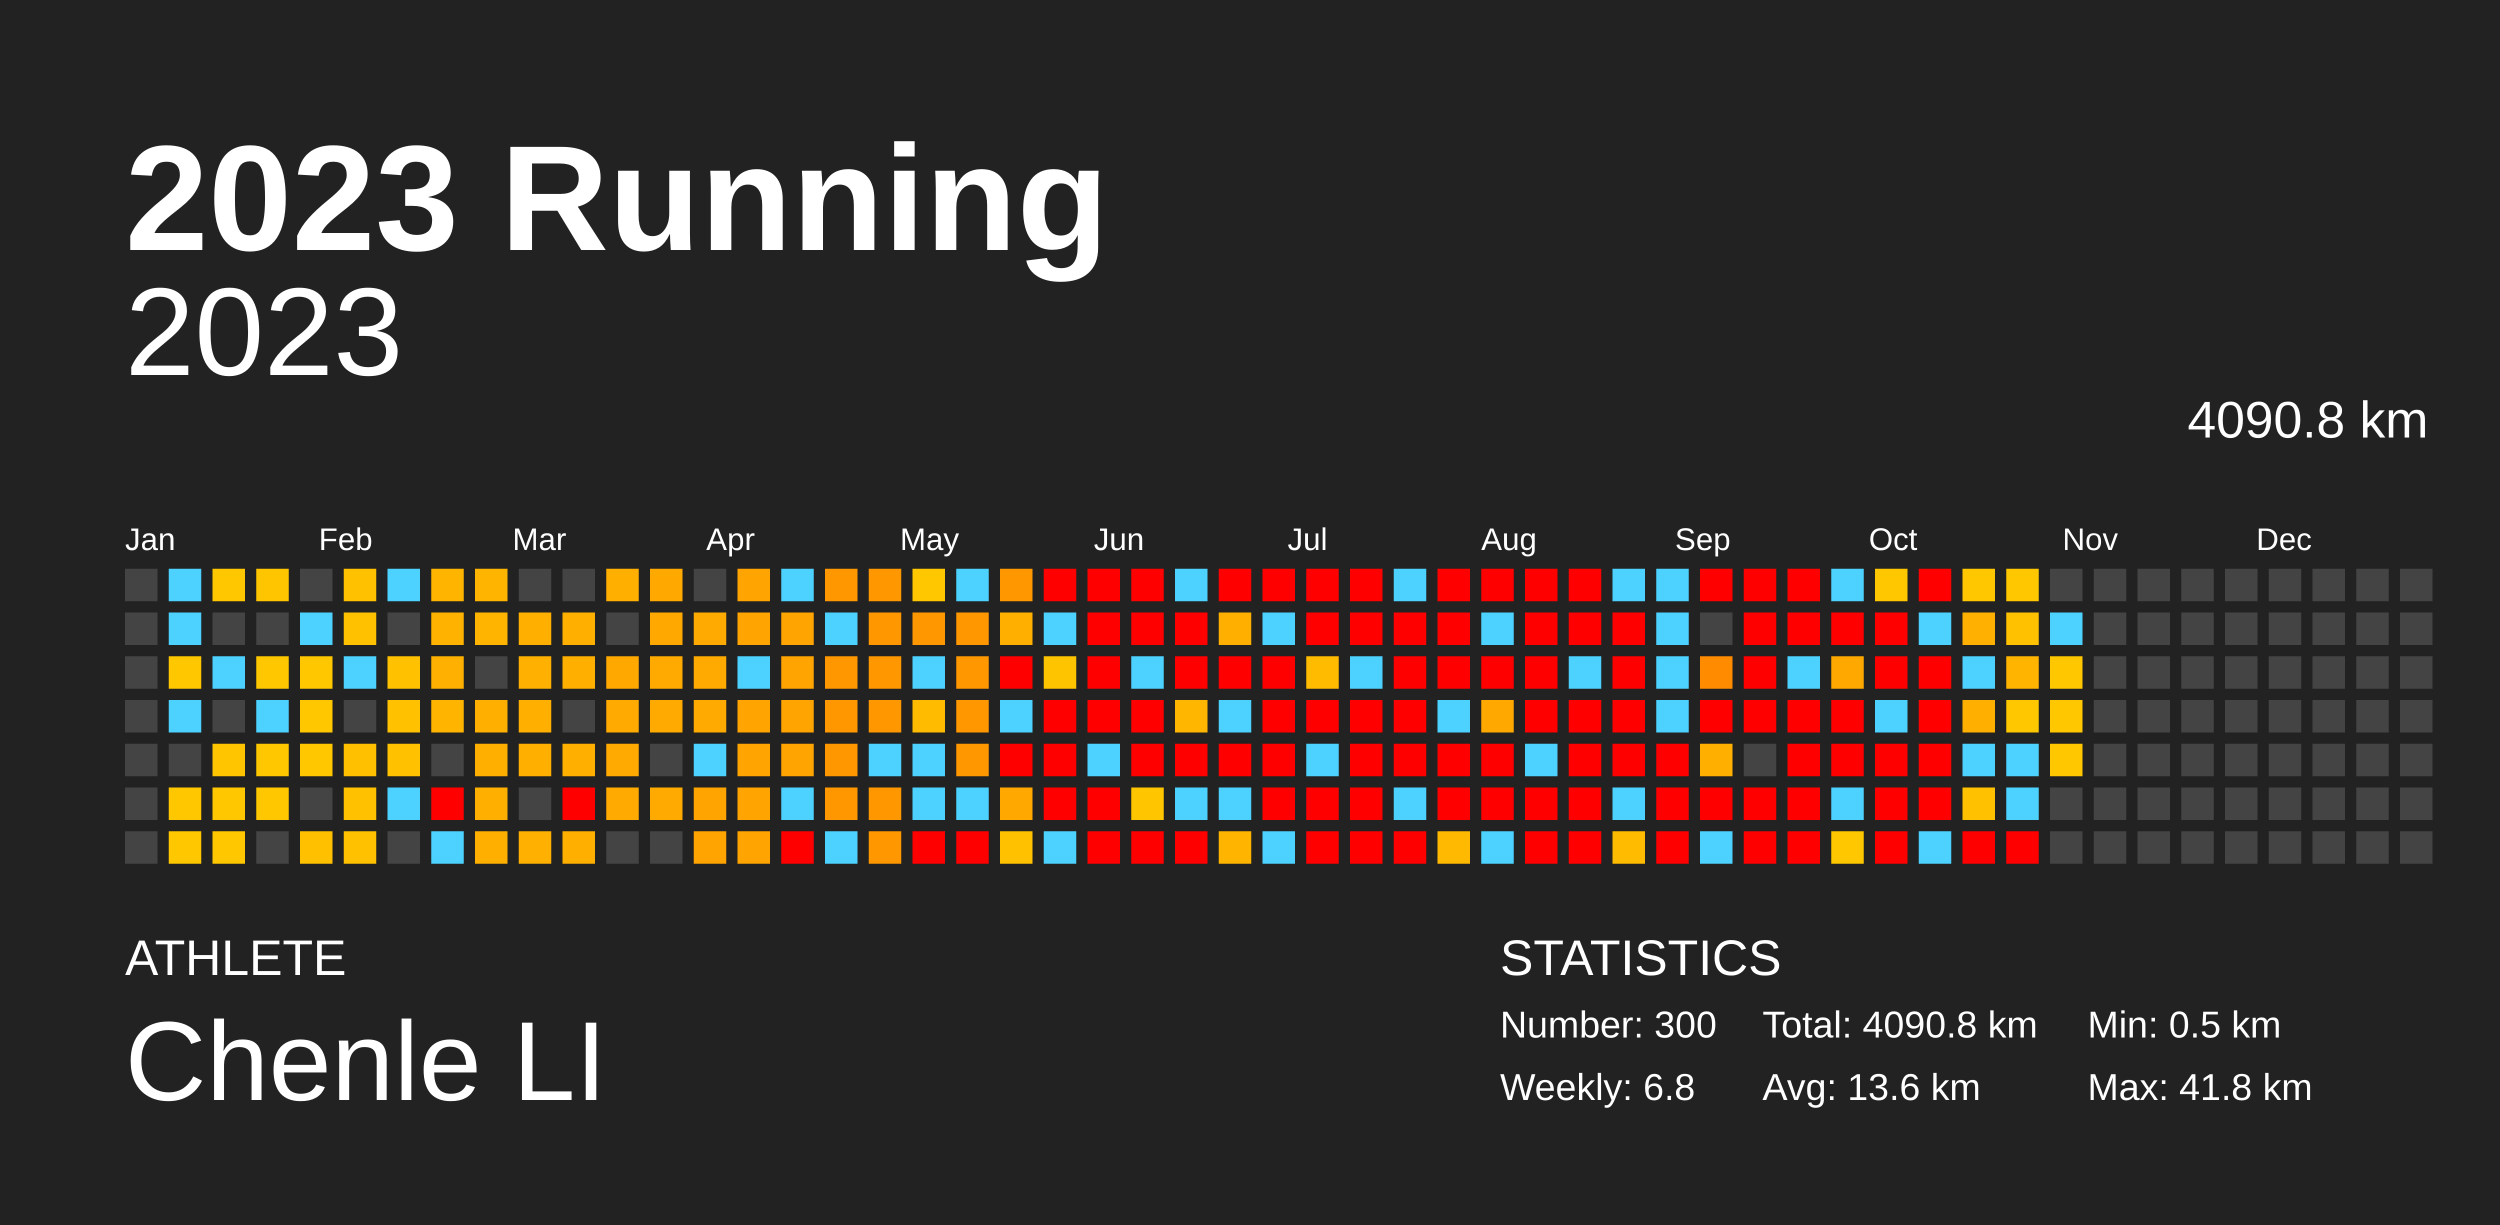
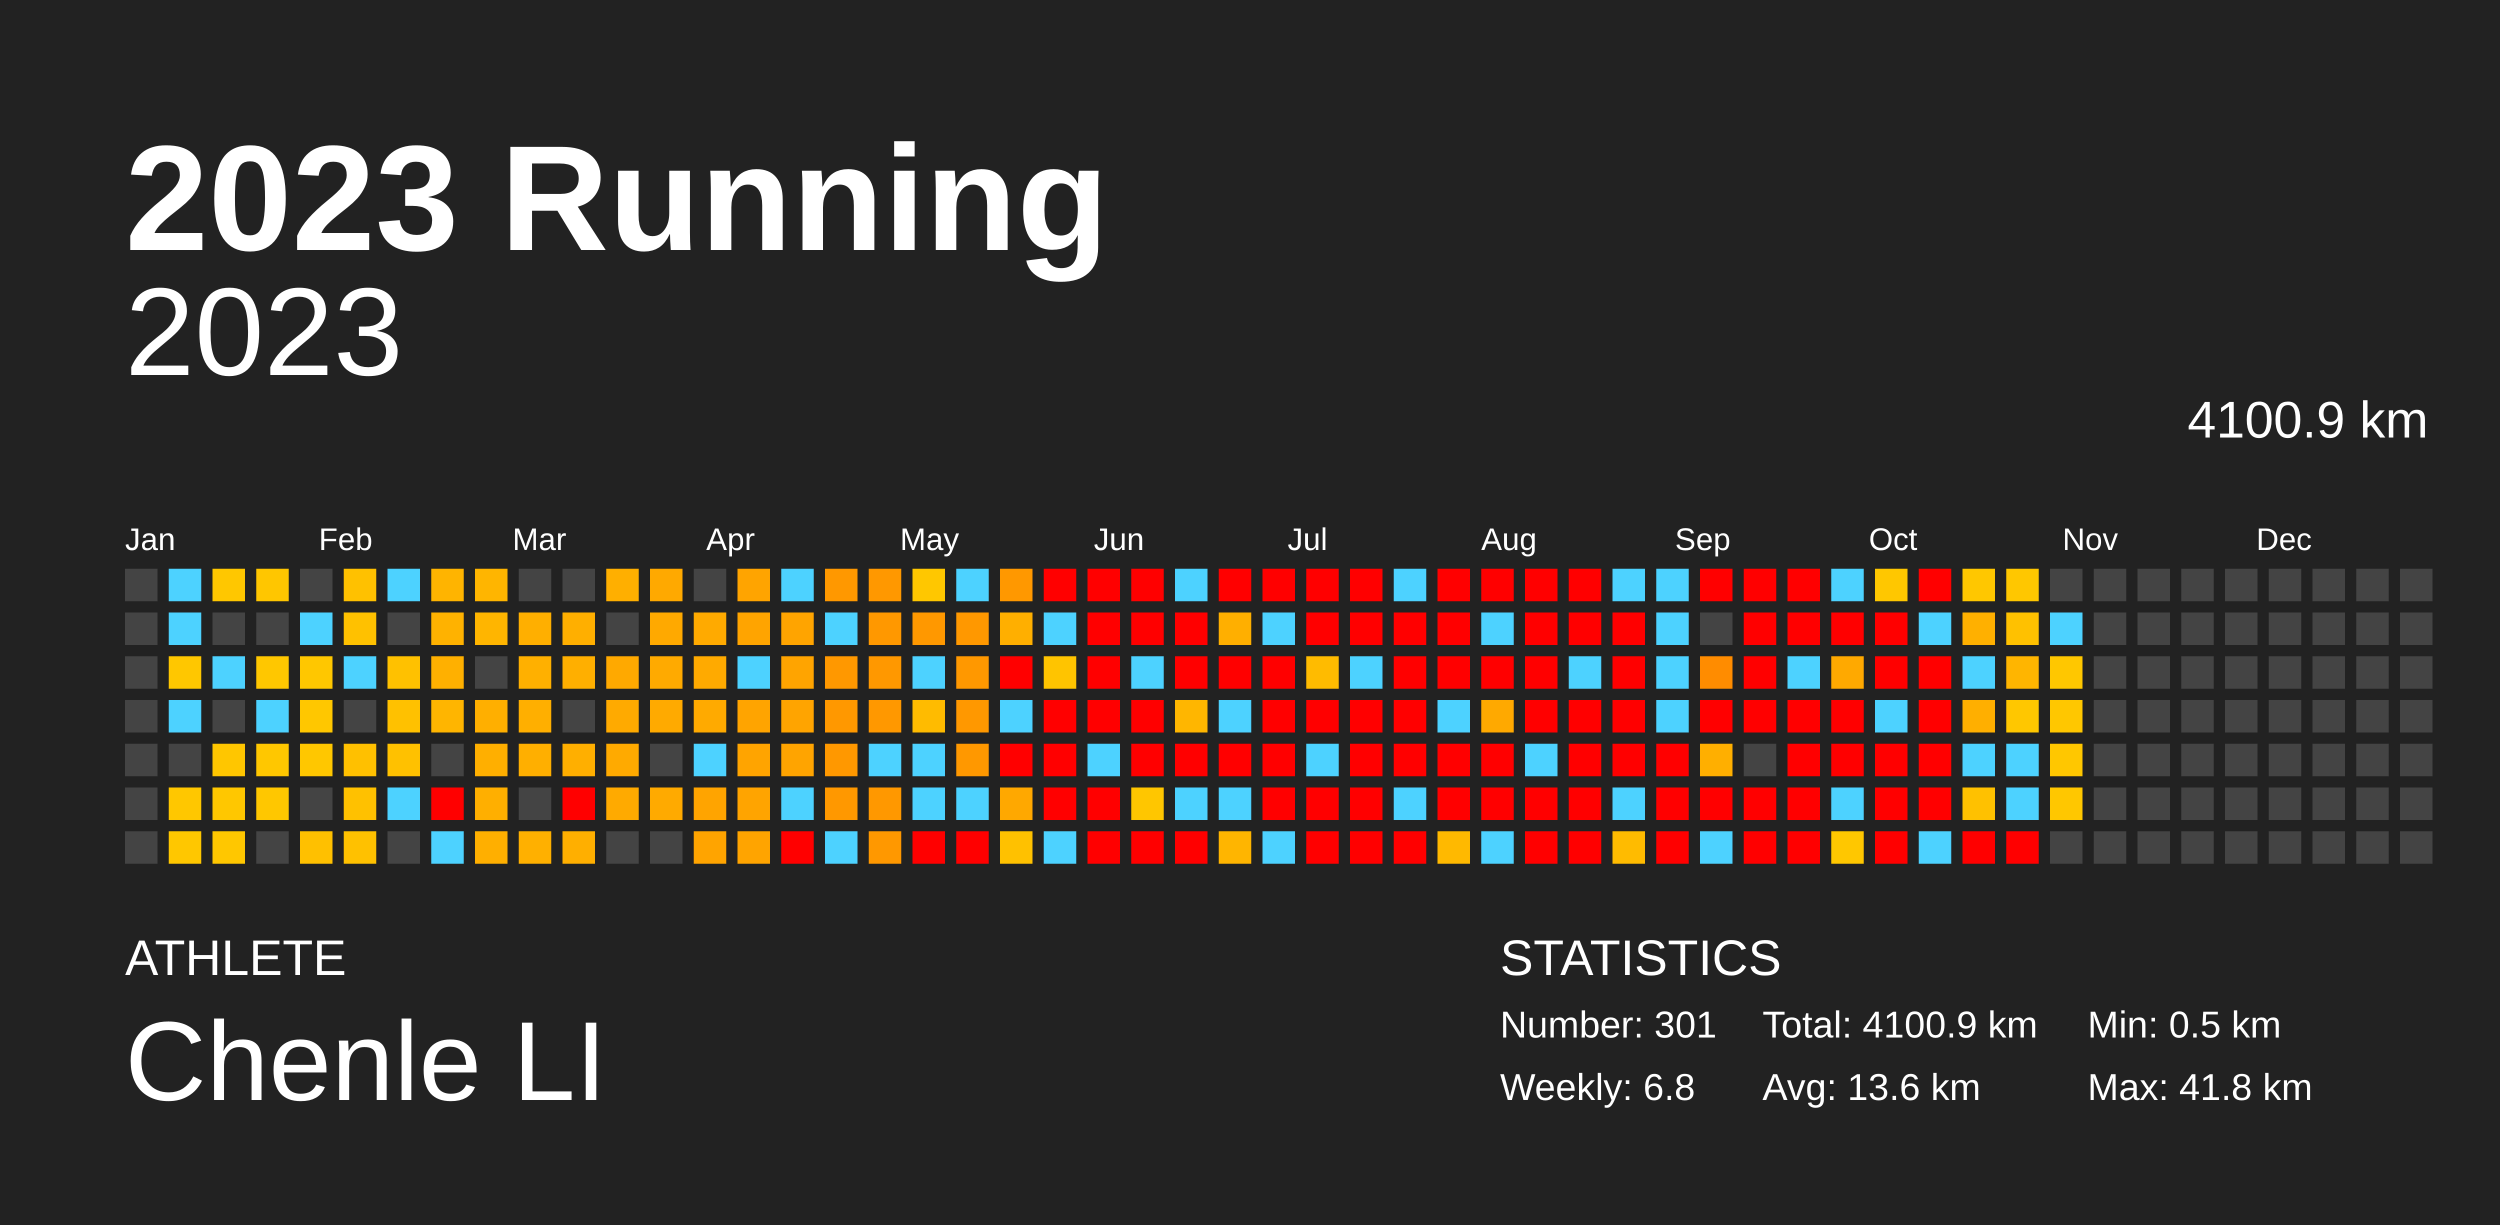
<svg xmlns="http://www.w3.org/2000/svg" baseProfile="full" height="98mm" version="1.1" viewBox="0,0,200,98" width="200mm">
  <defs />
  <rect fill="#222222" height="98" width="200" x="0" y="0" />
  <text fill="#FFFFFF" style="font-size:12px; font-family:Arial; font-weight:bold;" x="10" y="20">2023 Running</text>
  <text fill="#FFFFFF" style="font-size:4px; font-family:Arial" x="10" y="78">ATHLETE</text>
  <text fill="#FFFFFF" style="font-size:9px; font-family:Arial" x="10" y="88">Chenle LI</text>
  <text fill="#FFFFFF" style="font-size:4px; font-family:Arial" x="120" y="78">STATISTICS</text>
-   <text fill="#FFFFFF" style="font-size:3px; font-family:Arial" x="120" y="83">Number: 300</text>
+   <text fill="#FFFFFF" style="font-size:3px; font-family:Arial" x="120" y="83">Number: 301</text>
  <text fill="#FFFFFF" style="font-size:3px; font-family:Arial" x="120" y="88">Weekly: 6.8</text>
-   <text fill="#FFFFFF" style="font-size:3px; font-family:Arial" x="141" y="83">Total: 4090.8 km</text>
+   <text fill="#FFFFFF" style="font-size:3px; font-family:Arial" x="141" y="83">Total: 4100.9 km</text>
  <text fill="#FFFFFF" style="font-size:3px; font-family:Arial" x="141" y="88">Avg: 13.6 km</text>
  <text fill="#FFFFFF" style="font-size:3px; font-family:Arial" x="167" y="83">Min: 0.5 km</text>
  <text fill="#FFFFFF" style="font-size:3px; font-family:Arial" x="167" y="88">Max: 41.8 km</text>
  <text alignment-baseline="hanging" fill="#FFFFFF" style="font-size:10.0px; font-family:Arial;" x="10" y="30">2023</text>
-   <text alignment-baseline="hanging" fill="#FFFFFF" style="font-size:4.125px; font-family:Arial;" x="175" y="35">4090.8 km</text>
+   <text alignment-baseline="hanging" fill="#FFFFFF" style="font-size:4.125px; font-family:Arial;" x="175" y="35">4100.9 km</text>
  <text fill="#FFFFFF" style="font-size:2.5px; font-family:Arial" x="10.0" y="44">Jan</text>
  <text fill="#FFFFFF" style="font-size:2.5px; font-family:Arial" x="25.5" y="44">Feb</text>
  <text fill="#FFFFFF" style="font-size:2.5px; font-family:Arial" x="41.0" y="44">Mar</text>
  <text fill="#FFFFFF" style="font-size:2.5px; font-family:Arial" x="56.5" y="44">Apr</text>
  <text fill="#FFFFFF" style="font-size:2.5px; font-family:Arial" x="72.0" y="44">May</text>
  <text fill="#FFFFFF" style="font-size:2.5px; font-family:Arial" x="87.5" y="44">Jun</text>
  <text fill="#FFFFFF" style="font-size:2.5px; font-family:Arial" x="103.0" y="44">Jul</text>
  <text fill="#FFFFFF" style="font-size:2.5px; font-family:Arial" x="118.5" y="44">Aug</text>
  <text fill="#FFFFFF" style="font-size:2.5px; font-family:Arial" x="134.0" y="44">Sep</text>
  <text fill="#FFFFFF" style="font-size:2.5px; font-family:Arial" x="149.5" y="44">Oct</text>
  <text fill="#FFFFFF" style="font-size:2.5px; font-family:Arial" x="165.0" y="44">Nov</text>
  <text fill="#FFFFFF" style="font-size:2.5px; font-family:Arial" x="180.5" y="44">Dec</text>
  <rect fill="#444444" height="2.6" width="2.6" x="10.0" y="45.5" />
  <rect fill="#444444" height="2.6" width="2.6" x="10.0" y="49.0" />
  <rect fill="#444444" height="2.6" width="2.6" x="10.0" y="52.5" />
  <rect fill="#444444" height="2.6" width="2.6" x="10.0" y="56.0" />
  <rect fill="#444444" height="2.6" width="2.6" x="10.0" y="59.5" />
  <rect fill="#444444" height="2.6" width="2.6" x="10.0" y="63.0" />
  <rect fill="#444444" height="2.6" width="2.6" x="10.0" y="66.5" />
  <rect fill="#4dd2ff" height="2.6" width="2.6" x="13.5" y="45.5" />
  <rect fill="#4dd2ff" height="2.6" width="2.6" x="13.5" y="49.0" />
  <rect fill="#ffc700" height="2.6" width="2.6" x="13.5" y="52.5" />
  <rect fill="#4dd2ff" height="2.6" width="2.6" x="13.5" y="56.0" />
  <rect fill="#444444" height="2.6" width="2.6" x="13.5" y="59.5" />
  <rect fill="#ffc700" height="2.6" width="2.6" x="13.5" y="63.0" />
  <rect fill="#ffc700" height="2.6" width="2.6" x="13.5" y="66.5" />
  <rect fill="#ffc700" height="2.6" width="2.6" x="17.0" y="45.5" />
  <rect fill="#444444" height="2.6" width="2.6" x="17.0" y="49.0" />
  <rect fill="#4dd2ff" height="2.6" width="2.6" x="17.0" y="52.5" />
  <rect fill="#444444" height="2.6" width="2.6" x="17.0" y="56.0" />
  <rect fill="#ffc600" height="2.6" width="2.6" x="17.0" y="59.5" />
  <rect fill="#ffc700" height="2.6" width="2.6" x="17.0" y="63.0" />
  <rect fill="#ffc700" height="2.6" width="2.6" x="17.0" y="66.5" />
  <rect fill="#ffc600" height="2.6" width="2.6" x="20.5" y="45.5" />
  <rect fill="#444444" height="2.6" width="2.6" x="20.5" y="49.0" />
  <rect fill="#ffc700" height="2.6" width="2.6" x="20.5" y="52.5" />
  <rect fill="#4dd2ff" height="2.6" width="2.6" x="20.5" y="56.0" />
  <rect fill="#ffc700" height="2.6" width="2.6" x="20.5" y="59.5" />
  <rect fill="#ffc700" height="2.6" width="2.6" x="20.5" y="63.0" />
  <rect fill="#444444" height="2.6" width="2.6" x="20.5" y="66.5" />
  <rect fill="#444444" height="2.6" width="2.6" x="24.0" y="45.5" />
  <rect fill="#4dd2ff" height="2.6" width="2.6" x="24.0" y="49.0" />
  <rect fill="#ffc700" height="2.6" width="2.6" x="24.0" y="52.5" />
  <rect fill="#ffc700" height="2.6" width="2.6" x="24.0" y="56.0" />
  <rect fill="#ffc700" height="2.6" width="2.6" x="24.0" y="59.5" />
  <rect fill="#444444" height="2.6" width="2.6" x="24.0" y="63.0" />
  <rect fill="#ffc000" height="2.6" width="2.6" x="24.0" y="66.5" />
  <rect fill="#ffc100" height="2.6" width="2.6" x="27.5" y="45.5" />
  <rect fill="#ffc100" height="2.6" width="2.6" x="27.5" y="49.0" />
  <rect fill="#4dd2ff" height="2.6" width="2.6" x="27.5" y="52.5" />
  <rect fill="#444444" height="2.6" width="2.6" x="27.5" y="56.0" />
  <rect fill="#ffc000" height="2.6" width="2.6" x="27.5" y="59.5" />
  <rect fill="#ffc100" height="2.6" width="2.6" x="27.5" y="63.0" />
  <rect fill="#ffc100" height="2.6" width="2.6" x="27.5" y="66.5" />
  <rect fill="#4dd2ff" height="2.6" width="2.6" x="31.0" y="45.5" />
  <rect fill="#444444" height="2.6" width="2.6" x="31.0" y="49.0" />
  <rect fill="#ffc100" height="2.6" width="2.6" x="31.0" y="52.5" />
  <rect fill="#ffc100" height="2.6" width="2.6" x="31.0" y="56.0" />
  <rect fill="#ffc100" height="2.6" width="2.6" x="31.0" y="59.5" />
  <rect fill="#4dd2ff" height="2.6" width="2.6" x="31.0" y="63.0" />
  <rect fill="#444444" height="2.6" width="2.6" x="31.0" y="66.5" />
  <rect fill="#ffb400" height="2.6" width="2.6" x="34.5" y="45.5" />
  <rect fill="#ffb200" height="2.6" width="2.6" x="34.5" y="49.0" />
  <rect fill="#ffb000" height="2.6" width="2.6" x="34.5" y="52.5" />
  <rect fill="#ffb500" height="2.6" width="2.6" x="34.5" y="56.0" />
  <rect fill="#444444" height="2.6" width="2.6" x="34.5" y="59.5" />
  <rect fill="red" height="2.6" width="2.6" x="34.5" y="63.0" />
  <rect fill="#4dd2ff" height="2.6" width="2.6" x="34.5" y="66.5" />
  <rect fill="#ffb500" height="2.6" width="2.6" x="38.0" y="45.5" />
  <rect fill="#ffb500" height="2.6" width="2.6" x="38.0" y="49.0" />
  <rect fill="#444444" height="2.6" width="2.6" x="38.0" y="52.5" />
  <rect fill="#ffaf00" height="2.6" width="2.6" x="38.0" y="56.0" />
  <rect fill="#ffaf00" height="2.6" width="2.6" x="38.0" y="59.5" />
  <rect fill="#ffaf00" height="2.6" width="2.6" x="38.0" y="63.0" />
  <rect fill="#ffaf00" height="2.6" width="2.6" x="38.0" y="66.5" />
  <rect fill="#444444" height="2.6" width="2.6" x="41.5" y="45.5" />
  <rect fill="#ffaf00" height="2.6" width="2.6" x="41.5" y="49.0" />
  <rect fill="#ffb000" height="2.6" width="2.6" x="41.5" y="52.5" />
  <rect fill="#ffaf00" height="2.6" width="2.6" x="41.5" y="56.0" />
  <rect fill="#ffaf00" height="2.6" width="2.6" x="41.5" y="59.5" />
  <rect fill="#444444" height="2.6" width="2.6" x="41.5" y="63.0" />
  <rect fill="#ffb000" height="2.6" width="2.6" x="41.5" y="66.5" />
  <rect fill="#444444" height="2.6" width="2.6" x="45.0" y="45.5" />
  <rect fill="#ffaf00" height="2.6" width="2.6" x="45.0" y="49.0" />
  <rect fill="#ffaf00" height="2.6" width="2.6" x="45.0" y="52.5" />
  <rect fill="#444444" height="2.6" width="2.6" x="45.0" y="56.0" />
  <rect fill="#ffaf00" height="2.6" width="2.6" x="45.0" y="59.5" />
  <rect fill="red" height="2.6" width="2.6" x="45.0" y="63.0" />
  <rect fill="#ffaf00" height="2.6" width="2.6" x="45.0" y="66.5" />
  <rect fill="#ffaf00" height="2.6" width="2.6" x="48.5" y="45.5" />
  <rect fill="#444444" height="2.6" width="2.6" x="48.5" y="49.0" />
  <rect fill="#ffa900" height="2.6" width="2.6" x="48.5" y="52.5" />
  <rect fill="#ffaa00" height="2.6" width="2.6" x="48.5" y="56.0" />
  <rect fill="#ffaa00" height="2.6" width="2.6" x="48.5" y="59.5" />
  <rect fill="#ffaa00" height="2.6" width="2.6" x="48.5" y="63.0" />
  <rect fill="#444444" height="2.6" width="2.6" x="48.5" y="66.5" />
  <rect fill="#ffa900" height="2.6" width="2.6" x="52.0" y="45.5" />
  <rect fill="#ffa900" height="2.6" width="2.6" x="52.0" y="49.0" />
  <rect fill="#ffaa00" height="2.6" width="2.6" x="52.0" y="52.5" />
  <rect fill="#ffaa00" height="2.6" width="2.6" x="52.0" y="56.0" />
  <rect fill="#444444" height="2.6" width="2.6" x="52.0" y="59.5" />
  <rect fill="#ffaa00" height="2.6" width="2.6" x="52.0" y="63.0" />
  <rect fill="#444444" height="2.6" width="2.6" x="52.0" y="66.5" />
  <rect fill="#444444" height="2.6" width="2.6" x="55.5" y="45.5" />
  <rect fill="#ffaa00" height="2.6" width="2.6" x="55.5" y="49.0" />
  <rect fill="#ffaa00" height="2.6" width="2.6" x="55.5" y="52.5" />
  <rect fill="#ffaa00" height="2.6" width="2.6" x="55.5" y="56.0" />
  <rect fill="#4dd2ff" height="2.6" width="2.6" x="55.5" y="59.5" />
  <rect fill="#ffa400" height="2.6" width="2.6" x="55.5" y="63.0" />
  <rect fill="#ffa400" height="2.6" width="2.6" x="55.5" y="66.5" />
  <rect fill="#ffa400" height="2.6" width="2.6" x="59.0" y="45.5" />
  <rect fill="#ffa400" height="2.6" width="2.6" x="59.0" y="49.0" />
  <rect fill="#4dd2ff" height="2.6" width="2.6" x="59.0" y="52.5" />
  <rect fill="#ffa400" height="2.6" width="2.6" x="59.0" y="56.0" />
  <rect fill="#ffa400" height="2.6" width="2.6" x="59.0" y="59.5" />
  <rect fill="#ffa400" height="2.6" width="2.6" x="59.0" y="63.0" />
  <rect fill="#ffa400" height="2.6" width="2.6" x="59.0" y="66.5" />
  <rect fill="#4dd2ff" height="2.6" width="2.6" x="62.5" y="45.5" />
  <rect fill="#ffa400" height="2.6" width="2.6" x="62.5" y="49.0" />
  <rect fill="#ffa400" height="2.6" width="2.6" x="62.5" y="52.5" />
  <rect fill="#ffa400" height="2.6" width="2.6" x="62.5" y="56.0" />
  <rect fill="#ffa400" height="2.6" width="2.6" x="62.5" y="59.5" />
  <rect fill="#4dd2ff" height="2.6" width="2.6" x="62.5" y="63.0" />
  <rect fill="red" height="2.6" width="2.6" x="62.5" y="66.5" />
  <rect fill="#ff9800" height="2.6" width="2.6" x="66.0" y="45.5" />
  <rect fill="#4dd2ff" height="2.6" width="2.6" x="66.0" y="49.0" />
  <rect fill="#ff9800" height="2.6" width="2.6" x="66.0" y="52.5" />
  <rect fill="#ff9800" height="2.6" width="2.6" x="66.0" y="56.0" />
  <rect fill="#ff9800" height="2.6" width="2.6" x="66.0" y="59.5" />
  <rect fill="#ff9800" height="2.6" width="2.6" x="66.0" y="63.0" />
  <rect fill="#4dd2ff" height="2.6" width="2.6" x="66.0" y="66.5" />
  <rect fill="#ff9800" height="2.6" width="2.6" x="69.5" y="45.5" />
  <rect fill="#ff9800" height="2.6" width="2.6" x="69.5" y="49.0" />
  <rect fill="#ff9800" height="2.6" width="2.6" x="69.5" y="52.5" />
  <rect fill="#ff9800" height="2.6" width="2.6" x="69.5" y="56.0" />
  <rect fill="#4dd2ff" height="2.6" width="2.6" x="69.5" y="59.5" />
  <rect fill="#ff9800" height="2.6" width="2.6" x="69.5" y="63.0" />
  <rect fill="#ff9800" height="2.6" width="2.6" x="69.5" y="66.5" />
  <rect fill="#ffc700" height="2.6" width="2.6" x="73.0" y="45.5" />
  <rect fill="#ff9800" height="2.6" width="2.6" x="73.0" y="49.0" />
  <rect fill="#4dd2ff" height="2.6" width="2.6" x="73.0" y="52.5" />
  <rect fill="#ffbb00" height="2.6" width="2.6" x="73.0" y="56.0" />
  <rect fill="#4dd2ff" height="2.6" width="2.6" x="73.0" y="59.5" />
  <rect fill="#4dd2ff" height="2.6" width="2.6" x="73.0" y="63.0" />
  <rect fill="red" height="2.6" width="2.6" x="73.0" y="66.5" />
  <rect fill="#4dd2ff" height="2.6" width="2.6" x="76.5" y="45.5" />
  <rect fill="#ff9800" height="2.6" width="2.6" x="76.5" y="49.0" />
  <rect fill="#ff9800" height="2.6" width="2.6" x="76.5" y="52.5" />
  <rect fill="#ff9800" height="2.6" width="2.6" x="76.5" y="56.0" />
  <rect fill="#ff9800" height="2.6" width="2.6" x="76.5" y="59.5" />
  <rect fill="#4dd2ff" height="2.6" width="2.6" x="76.5" y="63.0" />
  <rect fill="red" height="2.6" width="2.6" x="76.5" y="66.5" />
  <rect fill="#ff9800" height="2.6" width="2.6" x="80.0" y="45.5" />
  <rect fill="#ffaf00" height="2.6" width="2.6" x="80.0" y="49.0" />
  <rect fill="red" height="2.6" width="2.6" x="80.0" y="52.5" />
  <rect fill="#4dd2ff" height="2.6" width="2.6" x="80.0" y="56.0" />
  <rect fill="red" height="2.6" width="2.6" x="80.0" y="59.5" />
  <rect fill="#ffa800" height="2.6" width="2.6" x="80.0" y="63.0" />
  <rect fill="#ffc100" height="2.6" width="2.6" x="80.0" y="66.5" />
  <rect fill="red" height="2.6" width="2.6" x="83.5" y="45.5" />
  <rect fill="#4dd2ff" height="2.6" width="2.6" x="83.5" y="49.0" />
  <rect fill="#ffc400" height="2.6" width="2.6" x="83.5" y="52.5" />
  <rect fill="red" height="2.6" width="2.6" x="83.5" y="56.0" />
  <rect fill="red" height="2.6" width="2.6" x="83.5" y="59.5" />
  <rect fill="red" height="2.6" width="2.6" x="83.5" y="63.0" />
  <rect fill="#4dd2ff" height="2.6" width="2.6" x="83.5" y="66.5" />
  <rect fill="red" height="2.6" width="2.6" x="87.0" y="45.5" />
  <rect fill="red" height="2.6" width="2.6" x="87.0" y="49.0" />
  <rect fill="red" height="2.6" width="2.6" x="87.0" y="52.5" />
  <rect fill="red" height="2.6" width="2.6" x="87.0" y="56.0" />
  <rect fill="#4dd2ff" height="2.6" width="2.6" x="87.0" y="59.5" />
  <rect fill="red" height="2.6" width="2.6" x="87.0" y="63.0" />
  <rect fill="red" height="2.6" width="2.6" x="87.0" y="66.5" />
  <rect fill="red" height="2.6" width="2.6" x="90.5" y="45.5" />
  <rect fill="red" height="2.6" width="2.6" x="90.5" y="49.0" />
  <rect fill="#4dd2ff" height="2.6" width="2.6" x="90.5" y="52.5" />
  <rect fill="red" height="2.6" width="2.6" x="90.5" y="56.0" />
  <rect fill="red" height="2.6" width="2.6" x="90.5" y="59.5" />
  <rect fill="#ffc600" height="2.6" width="2.6" x="90.5" y="63.0" />
  <rect fill="red" height="2.6" width="2.6" x="90.5" y="66.5" />
  <rect fill="#4dd2ff" height="2.6" width="2.6" x="94.0" y="45.5" />
  <rect fill="red" height="2.6" width="2.6" x="94.0" y="49.0" />
  <rect fill="red" height="2.6" width="2.6" x="94.0" y="52.5" />
  <rect fill="#ffb600" height="2.6" width="2.6" x="94.0" y="56.0" />
  <rect fill="red" height="2.6" width="2.6" x="94.0" y="59.5" />
  <rect fill="#4dd2ff" height="2.6" width="2.6" x="94.0" y="63.0" />
  <rect fill="red" height="2.6" width="2.6" x="94.0" y="66.5" />
  <rect fill="red" height="2.6" width="2.6" x="97.5" y="45.5" />
  <rect fill="#ffaf00" height="2.6" width="2.6" x="97.5" y="49.0" />
  <rect fill="red" height="2.6" width="2.6" x="97.5" y="52.5" />
  <rect fill="#4dd2ff" height="2.6" width="2.6" x="97.5" y="56.0" />
  <rect fill="red" height="2.6" width="2.6" x="97.5" y="59.5" />
  <rect fill="#4dd2ff" height="2.6" width="2.6" x="97.5" y="63.0" />
  <rect fill="#ffb500" height="2.6" width="2.6" x="97.5" y="66.5" />
  <rect fill="red" height="2.6" width="2.6" x="101.0" y="45.5" />
  <rect fill="#4dd2ff" height="2.6" width="2.6" x="101.0" y="49.0" />
  <rect fill="red" height="2.6" width="2.6" x="101.0" y="52.5" />
  <rect fill="red" height="2.6" width="2.6" x="101.0" y="56.0" />
  <rect fill="red" height="2.6" width="2.6" x="101.0" y="59.5" />
  <rect fill="red" height="2.6" width="2.6" x="101.0" y="63.0" />
  <rect fill="#4dd2ff" height="2.6" width="2.6" x="101.0" y="66.5" />
  <rect fill="red" height="2.6" width="2.6" x="104.5" y="45.5" />
  <rect fill="red" height="2.6" width="2.6" x="104.5" y="49.0" />
  <rect fill="#ffbb00" height="2.6" width="2.6" x="104.5" y="52.5" />
  <rect fill="red" height="2.6" width="2.6" x="104.5" y="56.0" />
  <rect fill="#4dd2ff" height="2.6" width="2.6" x="104.5" y="59.5" />
  <rect fill="red" height="2.6" width="2.6" x="104.5" y="63.0" />
  <rect fill="red" height="2.6" width="2.6" x="104.5" y="66.5" />
  <rect fill="red" height="2.6" width="2.6" x="108.0" y="45.5" />
  <rect fill="red" height="2.6" width="2.6" x="108.0" y="49.0" />
  <rect fill="#4dd2ff" height="2.6" width="2.6" x="108.0" y="52.5" />
  <rect fill="red" height="2.6" width="2.6" x="108.0" y="56.0" />
  <rect fill="red" height="2.6" width="2.6" x="108.0" y="59.5" />
  <rect fill="red" height="2.6" width="2.6" x="108.0" y="63.0" />
  <rect fill="red" height="2.6" width="2.6" x="108.0" y="66.5" />
  <rect fill="#4dd2ff" height="2.6" width="2.6" x="111.5" y="45.5" />
  <rect fill="red" height="2.6" width="2.6" x="111.5" y="49.0" />
  <rect fill="red" height="2.6" width="2.6" x="111.5" y="52.5" />
  <rect fill="red" height="2.6" width="2.6" x="111.5" y="56.0" />
  <rect fill="red" height="2.6" width="2.6" x="111.5" y="59.5" />
  <rect fill="#4dd2ff" height="2.6" width="2.6" x="111.5" y="63.0" />
  <rect fill="red" height="2.6" width="2.6" x="111.5" y="66.5" />
  <rect fill="red" height="2.6" width="2.6" x="115.0" y="45.5" />
  <rect fill="red" height="2.6" width="2.6" x="115.0" y="49.0" />
  <rect fill="red" height="2.6" width="2.6" x="115.0" y="52.5" />
  <rect fill="#4dd2ff" height="2.6" width="2.6" x="115.0" y="56.0" />
  <rect fill="red" height="2.6" width="2.6" x="115.0" y="59.5" />
  <rect fill="red" height="2.6" width="2.6" x="115.0" y="63.0" />
  <rect fill="#ffb900" height="2.6" width="2.6" x="115.0" y="66.5" />
  <rect fill="red" height="2.6" width="2.6" x="118.5" y="45.5" />
  <rect fill="#4dd2ff" height="2.6" width="2.6" x="118.5" y="49.0" />
  <rect fill="red" height="2.6" width="2.6" x="118.5" y="52.5" />
  <rect fill="#ffa900" height="2.6" width="2.6" x="118.5" y="56.0" />
  <rect fill="red" height="2.6" width="2.6" x="118.5" y="59.5" />
  <rect fill="red" height="2.6" width="2.6" x="118.5" y="63.0" />
  <rect fill="#4dd2ff" height="2.6" width="2.6" x="118.5" y="66.5" />
  <rect fill="red" height="2.6" width="2.6" x="122.0" y="45.5" />
  <rect fill="red" height="2.6" width="2.6" x="122.0" y="49.0" />
  <rect fill="red" height="2.6" width="2.6" x="122.0" y="52.5" />
  <rect fill="red" height="2.6" width="2.6" x="122.0" y="56.0" />
  <rect fill="#4dd2ff" height="2.6" width="2.6" x="122.0" y="59.5" />
  <rect fill="red" height="2.6" width="2.6" x="122.0" y="63.0" />
  <rect fill="red" height="2.6" width="2.6" x="122.0" y="66.5" />
  <rect fill="red" height="2.6" width="2.6" x="125.5" y="45.5" />
  <rect fill="red" height="2.6" width="2.6" x="125.5" y="49.0" />
  <rect fill="#4dd2ff" height="2.6" width="2.6" x="125.5" y="52.5" />
  <rect fill="red" height="2.6" width="2.6" x="125.5" y="56.0" />
  <rect fill="red" height="2.6" width="2.6" x="125.5" y="59.5" />
  <rect fill="red" height="2.6" width="2.6" x="125.5" y="63.0" />
  <rect fill="red" height="2.6" width="2.6" x="125.5" y="66.5" />
  <rect fill="#4dd2ff" height="2.6" width="2.6" x="129.0" y="45.5" />
  <rect fill="red" height="2.6" width="2.6" x="129.0" y="49.0" />
  <rect fill="red" height="2.6" width="2.6" x="129.0" y="52.5" />
  <rect fill="red" height="2.6" width="2.6" x="129.0" y="56.0" />
  <rect fill="red" height="2.6" width="2.6" x="129.0" y="59.5" />
  <rect fill="#4dd2ff" height="2.6" width="2.6" x="129.0" y="63.0" />
  <rect fill="#ffbb00" height="2.6" width="2.6" x="129.0" y="66.5" />
  <rect fill="#4dd2ff" height="2.6" width="2.6" x="132.5" y="45.5" />
  <rect fill="#4dd2ff" height="2.6" width="2.6" x="132.5" y="49.0" />
  <rect fill="#4dd2ff" height="2.6" width="2.6" x="132.5" y="52.5" />
  <rect fill="#4dd2ff" height="2.6" width="2.6" x="132.5" y="56.0" />
  <rect fill="red" height="2.6" width="2.6" x="132.5" y="59.5" />
  <rect fill="red" height="2.6" width="2.6" x="132.5" y="63.0" />
  <rect fill="red" height="2.6" width="2.6" x="132.5" y="66.5" />
  <rect fill="red" height="2.6" width="2.6" x="136.0" y="45.5" />
  <rect fill="#444444" height="2.6" width="2.6" x="136.0" y="49.0" />
  <rect fill="#ff8c00" height="2.6" width="2.6" x="136.0" y="52.5" />
  <rect fill="red" height="2.6" width="2.6" x="136.0" y="56.0" />
  <rect fill="#ffaf00" height="2.6" width="2.6" x="136.0" y="59.5" />
  <rect fill="red" height="2.6" width="2.6" x="136.0" y="63.0" />
  <rect fill="#4dd2ff" height="2.6" width="2.6" x="136.0" y="66.5" />
  <rect fill="red" height="2.6" width="2.6" x="139.5" y="45.5" />
  <rect fill="red" height="2.6" width="2.6" x="139.5" y="49.0" />
  <rect fill="red" height="2.6" width="2.6" x="139.5" y="52.5" />
  <rect fill="red" height="2.6" width="2.6" x="139.5" y="56.0" />
  <rect fill="#444444" height="2.6" width="2.6" x="139.5" y="59.5" />
  <rect fill="red" height="2.6" width="2.6" x="139.5" y="63.0" />
  <rect fill="red" height="2.6" width="2.6" x="139.5" y="66.5" />
  <rect fill="red" height="2.6" width="2.6" x="143.0" y="45.5" />
  <rect fill="red" height="2.6" width="2.6" x="143.0" y="49.0" />
  <rect fill="#4dd2ff" height="2.6" width="2.6" x="143.0" y="52.5" />
  <rect fill="red" height="2.6" width="2.6" x="143.0" y="56.0" />
  <rect fill="red" height="2.6" width="2.6" x="143.0" y="59.5" />
  <rect fill="red" height="2.6" width="2.6" x="143.0" y="63.0" />
  <rect fill="red" height="2.6" width="2.6" x="143.0" y="66.5" />
  <rect fill="#4dd2ff" height="2.6" width="2.6" x="146.5" y="45.5" />
  <rect fill="red" height="2.6" width="2.6" x="146.5" y="49.0" />
  <rect fill="#ffa900" height="2.6" width="2.6" x="146.5" y="52.5" />
  <rect fill="red" height="2.6" width="2.6" x="146.5" y="56.0" />
  <rect fill="red" height="2.6" width="2.6" x="146.5" y="59.5" />
  <rect fill="#4dd2ff" height="2.6" width="2.6" x="146.5" y="63.0" />
  <rect fill="#ffc700" height="2.6" width="2.6" x="146.5" y="66.5" />
  <rect fill="#ffc700" height="2.6" width="2.6" x="150.0" y="45.5" />
  <rect fill="red" height="2.6" width="2.6" x="150.0" y="49.0" />
  <rect fill="red" height="2.6" width="2.6" x="150.0" y="52.5" />
  <rect fill="#4dd2ff" height="2.6" width="2.6" x="150.0" y="56.0" />
  <rect fill="red" height="2.6" width="2.6" x="150.0" y="59.5" />
  <rect fill="red" height="2.6" width="2.6" x="150.0" y="63.0" />
  <rect fill="red" height="2.6" width="2.6" x="150.0" y="66.5" />
  <rect fill="red" height="2.6" width="2.6" x="153.5" y="45.5" />
  <rect fill="#4dd2ff" height="2.6" width="2.6" x="153.5" y="49.0" />
  <rect fill="red" height="2.6" width="2.6" x="153.5" y="52.5" />
  <rect fill="red" height="2.6" width="2.6" x="153.5" y="56.0" />
  <rect fill="red" height="2.6" width="2.6" x="153.5" y="59.5" />
  <rect fill="red" height="2.6" width="2.6" x="153.5" y="63.0" />
  <rect fill="#4dd2ff" height="2.6" width="2.6" x="153.5" y="66.5" />
  <rect fill="#ffc700" height="2.6" width="2.6" x="157.0" y="45.5" />
  <rect fill="#ffb000" height="2.6" width="2.6" x="157.0" y="49.0" />
  <rect fill="#4dd2ff" height="2.6" width="2.6" x="157.0" y="52.5" />
  <rect fill="#ffaf00" height="2.6" width="2.6" x="157.0" y="56.0" />
  <rect fill="#4dd2ff" height="2.6" width="2.6" x="157.0" y="59.5" />
  <rect fill="#ffc100" height="2.6" width="2.6" x="157.0" y="63.0" />
  <rect fill="red" height="2.6" width="2.6" x="157.0" y="66.5" />
  <rect fill="#ffc700" height="2.6" width="2.6" x="160.5" y="45.5" />
  <rect fill="#ffc100" height="2.6" width="2.6" x="160.5" y="49.0" />
  <rect fill="#ffb500" height="2.6" width="2.6" x="160.5" y="52.5" />
  <rect fill="#ffc700" height="2.6" width="2.6" x="160.5" y="56.0" />
  <rect fill="#4dd2ff" height="2.6" width="2.6" x="160.5" y="59.5" />
  <rect fill="#4dd2ff" height="2.6" width="2.6" x="160.5" y="63.0" />
  <rect fill="red" height="2.6" width="2.6" x="160.5" y="66.5" />
  <rect fill="#444444" height="2.6" width="2.6" x="164.0" y="45.5" />
  <rect fill="#4dd2ff" height="2.6" width="2.6" x="164.0" y="49.0" />
  <rect fill="#ffc700" height="2.6" width="2.6" x="164.0" y="52.5" />
  <rect fill="#ffc700" height="2.6" width="2.6" x="164.0" y="56.0" />
  <rect fill="#ffc700" height="2.6" width="2.6" x="164.0" y="59.5" />
-   <rect fill="#444444" height="2.6" width="2.6" x="164.0" y="63.0" />
+   <rect fill="#ffc700" height="2.6" width="2.6" x="164.0" y="63.0" />
  <rect fill="#444444" height="2.6" width="2.6" x="164.0" y="66.5" />
  <rect fill="#444444" height="2.6" width="2.6" x="167.5" y="45.5" />
  <rect fill="#444444" height="2.6" width="2.6" x="167.5" y="49.0" />
  <rect fill="#444444" height="2.6" width="2.6" x="167.5" y="52.5" />
  <rect fill="#444444" height="2.6" width="2.6" x="167.5" y="56.0" />
  <rect fill="#444444" height="2.6" width="2.6" x="167.5" y="59.5" />
  <rect fill="#444444" height="2.6" width="2.6" x="167.5" y="63.0" />
  <rect fill="#444444" height="2.6" width="2.6" x="167.5" y="66.5" />
  <rect fill="#444444" height="2.6" width="2.6" x="171.0" y="45.5" />
  <rect fill="#444444" height="2.6" width="2.6" x="171.0" y="49.0" />
  <rect fill="#444444" height="2.6" width="2.6" x="171.0" y="52.5" />
  <rect fill="#444444" height="2.6" width="2.6" x="171.0" y="56.0" />
  <rect fill="#444444" height="2.6" width="2.6" x="171.0" y="59.5" />
  <rect fill="#444444" height="2.6" width="2.6" x="171.0" y="63.0" />
  <rect fill="#444444" height="2.6" width="2.6" x="171.0" y="66.5" />
  <rect fill="#444444" height="2.6" width="2.6" x="174.5" y="45.5" />
  <rect fill="#444444" height="2.6" width="2.6" x="174.5" y="49.0" />
  <rect fill="#444444" height="2.6" width="2.6" x="174.5" y="52.5" />
  <rect fill="#444444" height="2.6" width="2.6" x="174.5" y="56.0" />
  <rect fill="#444444" height="2.6" width="2.6" x="174.5" y="59.5" />
  <rect fill="#444444" height="2.6" width="2.6" x="174.5" y="63.0" />
  <rect fill="#444444" height="2.6" width="2.6" x="174.5" y="66.5" />
  <rect fill="#444444" height="2.6" width="2.6" x="178.0" y="45.5" />
  <rect fill="#444444" height="2.6" width="2.6" x="178.0" y="49.0" />
  <rect fill="#444444" height="2.6" width="2.6" x="178.0" y="52.5" />
  <rect fill="#444444" height="2.6" width="2.6" x="178.0" y="56.0" />
  <rect fill="#444444" height="2.6" width="2.6" x="178.0" y="59.5" />
  <rect fill="#444444" height="2.6" width="2.6" x="178.0" y="63.0" />
  <rect fill="#444444" height="2.6" width="2.6" x="178.0" y="66.5" />
  <rect fill="#444444" height="2.6" width="2.6" x="181.5" y="45.5" />
  <rect fill="#444444" height="2.6" width="2.6" x="181.5" y="49.0" />
  <rect fill="#444444" height="2.6" width="2.6" x="181.5" y="52.5" />
  <rect fill="#444444" height="2.6" width="2.6" x="181.5" y="56.0" />
  <rect fill="#444444" height="2.6" width="2.6" x="181.5" y="59.5" />
  <rect fill="#444444" height="2.6" width="2.6" x="181.5" y="63.0" />
  <rect fill="#444444" height="2.6" width="2.6" x="181.5" y="66.5" />
  <rect fill="#444444" height="2.6" width="2.6" x="185.0" y="45.5" />
  <rect fill="#444444" height="2.6" width="2.6" x="185.0" y="49.0" />
  <rect fill="#444444" height="2.6" width="2.6" x="185.0" y="52.5" />
  <rect fill="#444444" height="2.6" width="2.6" x="185.0" y="56.0" />
  <rect fill="#444444" height="2.6" width="2.6" x="185.0" y="59.5" />
  <rect fill="#444444" height="2.6" width="2.6" x="185.0" y="63.0" />
  <rect fill="#444444" height="2.6" width="2.6" x="185.0" y="66.5" />
  <rect fill="#444444" height="2.6" width="2.6" x="188.5" y="45.5" />
  <rect fill="#444444" height="2.6" width="2.6" x="188.5" y="49.0" />
  <rect fill="#444444" height="2.6" width="2.6" x="188.5" y="52.5" />
  <rect fill="#444444" height="2.6" width="2.6" x="188.5" y="56.0" />
  <rect fill="#444444" height="2.6" width="2.6" x="188.5" y="59.5" />
  <rect fill="#444444" height="2.6" width="2.6" x="188.5" y="63.0" />
  <rect fill="#444444" height="2.6" width="2.6" x="188.5" y="66.5" />
  <rect fill="#444444" height="2.6" width="2.6" x="192.0" y="45.5" />
  <rect fill="#444444" height="2.6" width="2.6" x="192.0" y="49.0" />
  <rect fill="#444444" height="2.6" width="2.6" x="192.0" y="52.5" />
  <rect fill="#444444" height="2.6" width="2.6" x="192.0" y="56.0" />
  <rect fill="#444444" height="2.6" width="2.6" x="192.0" y="59.5" />
  <rect fill="#444444" height="2.6" width="2.6" x="192.0" y="63.0" />
  <rect fill="#444444" height="2.6" width="2.6" x="192.0" y="66.5" />
</svg>
